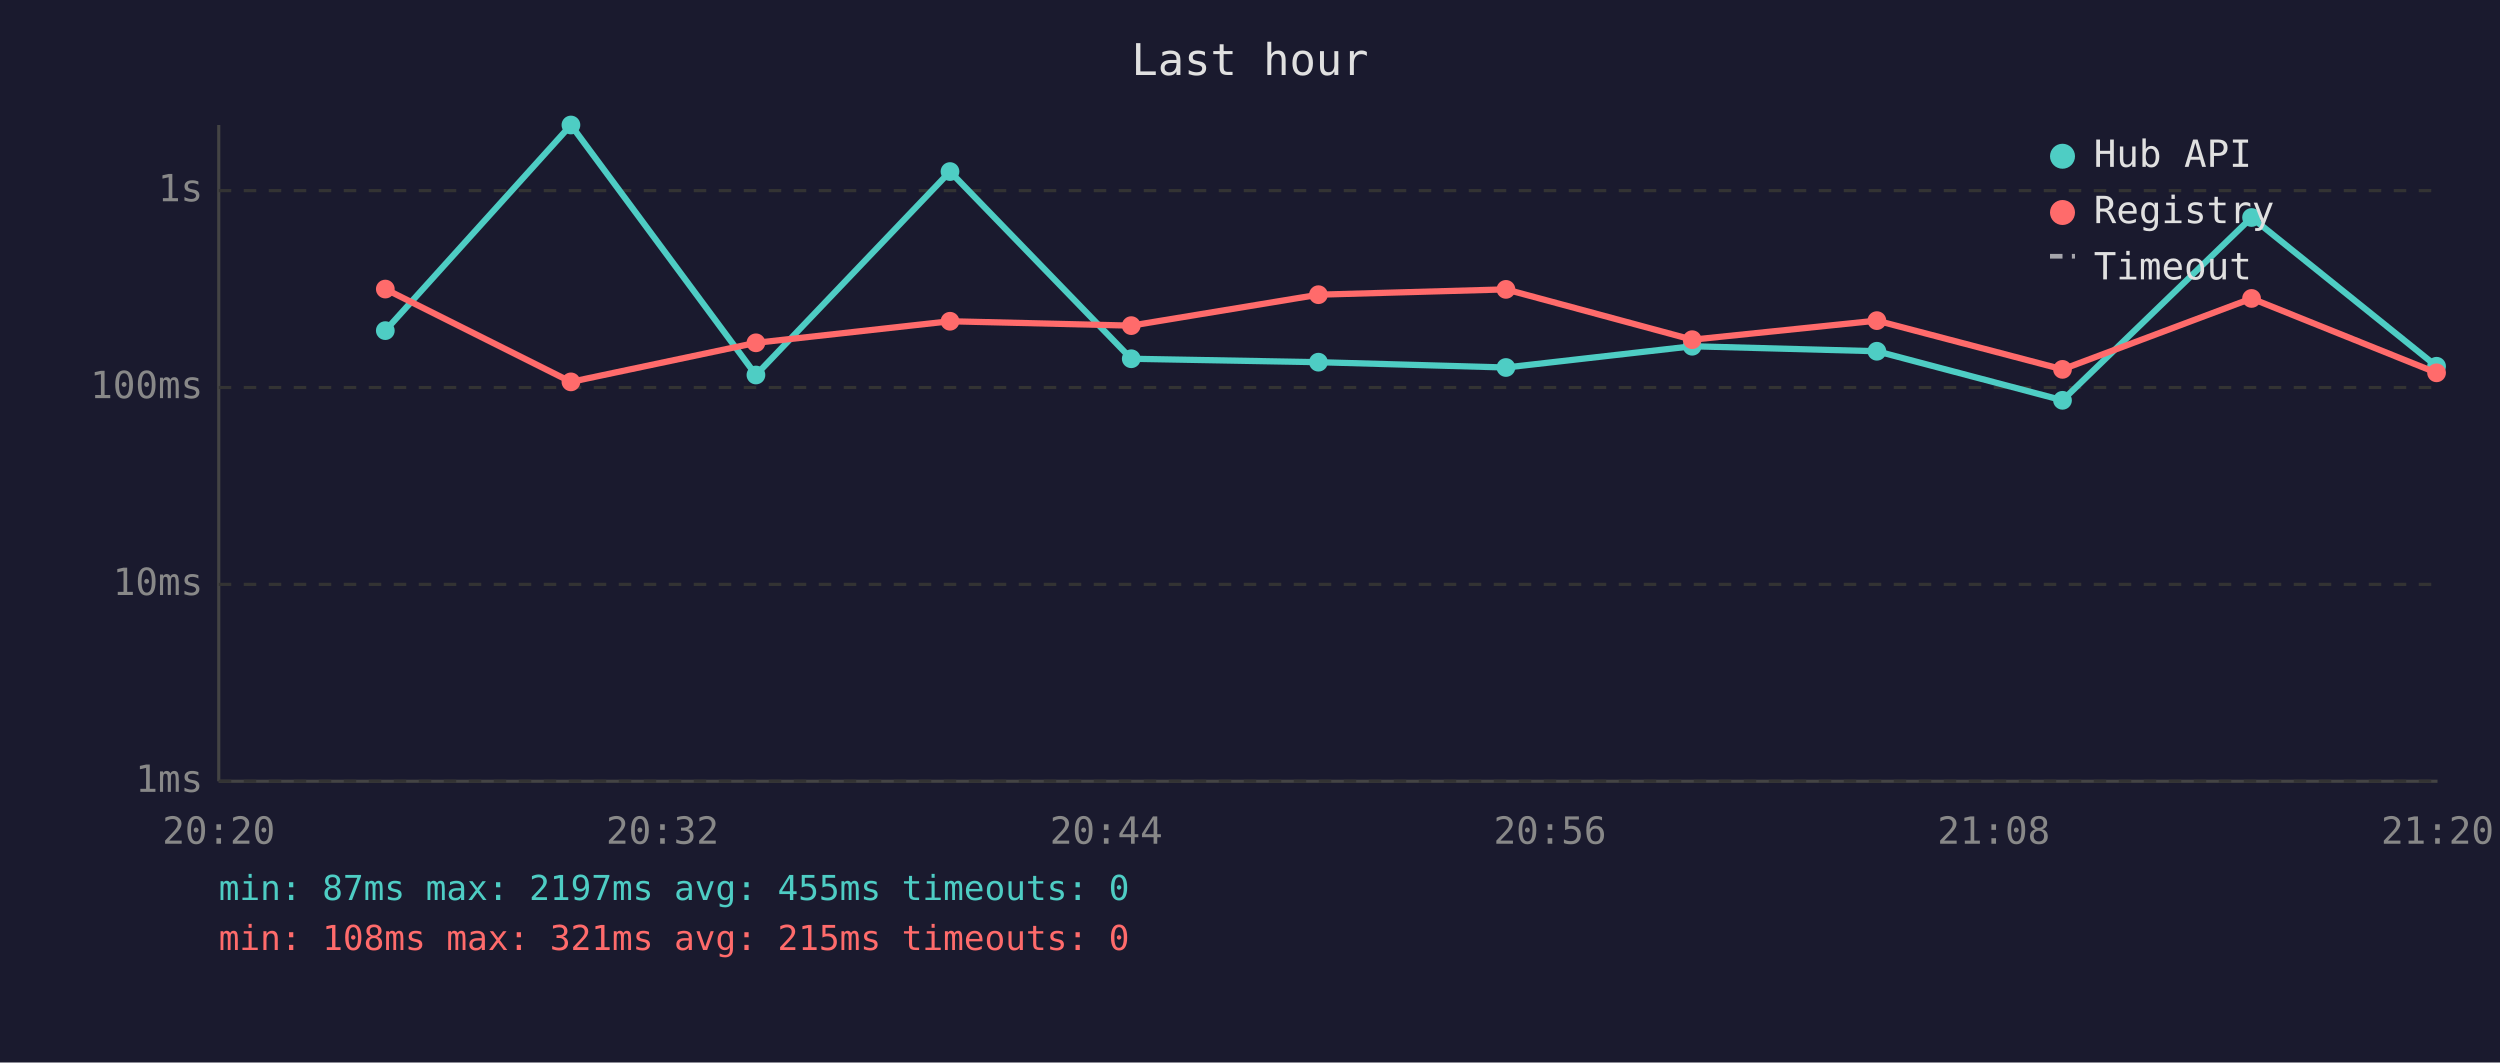
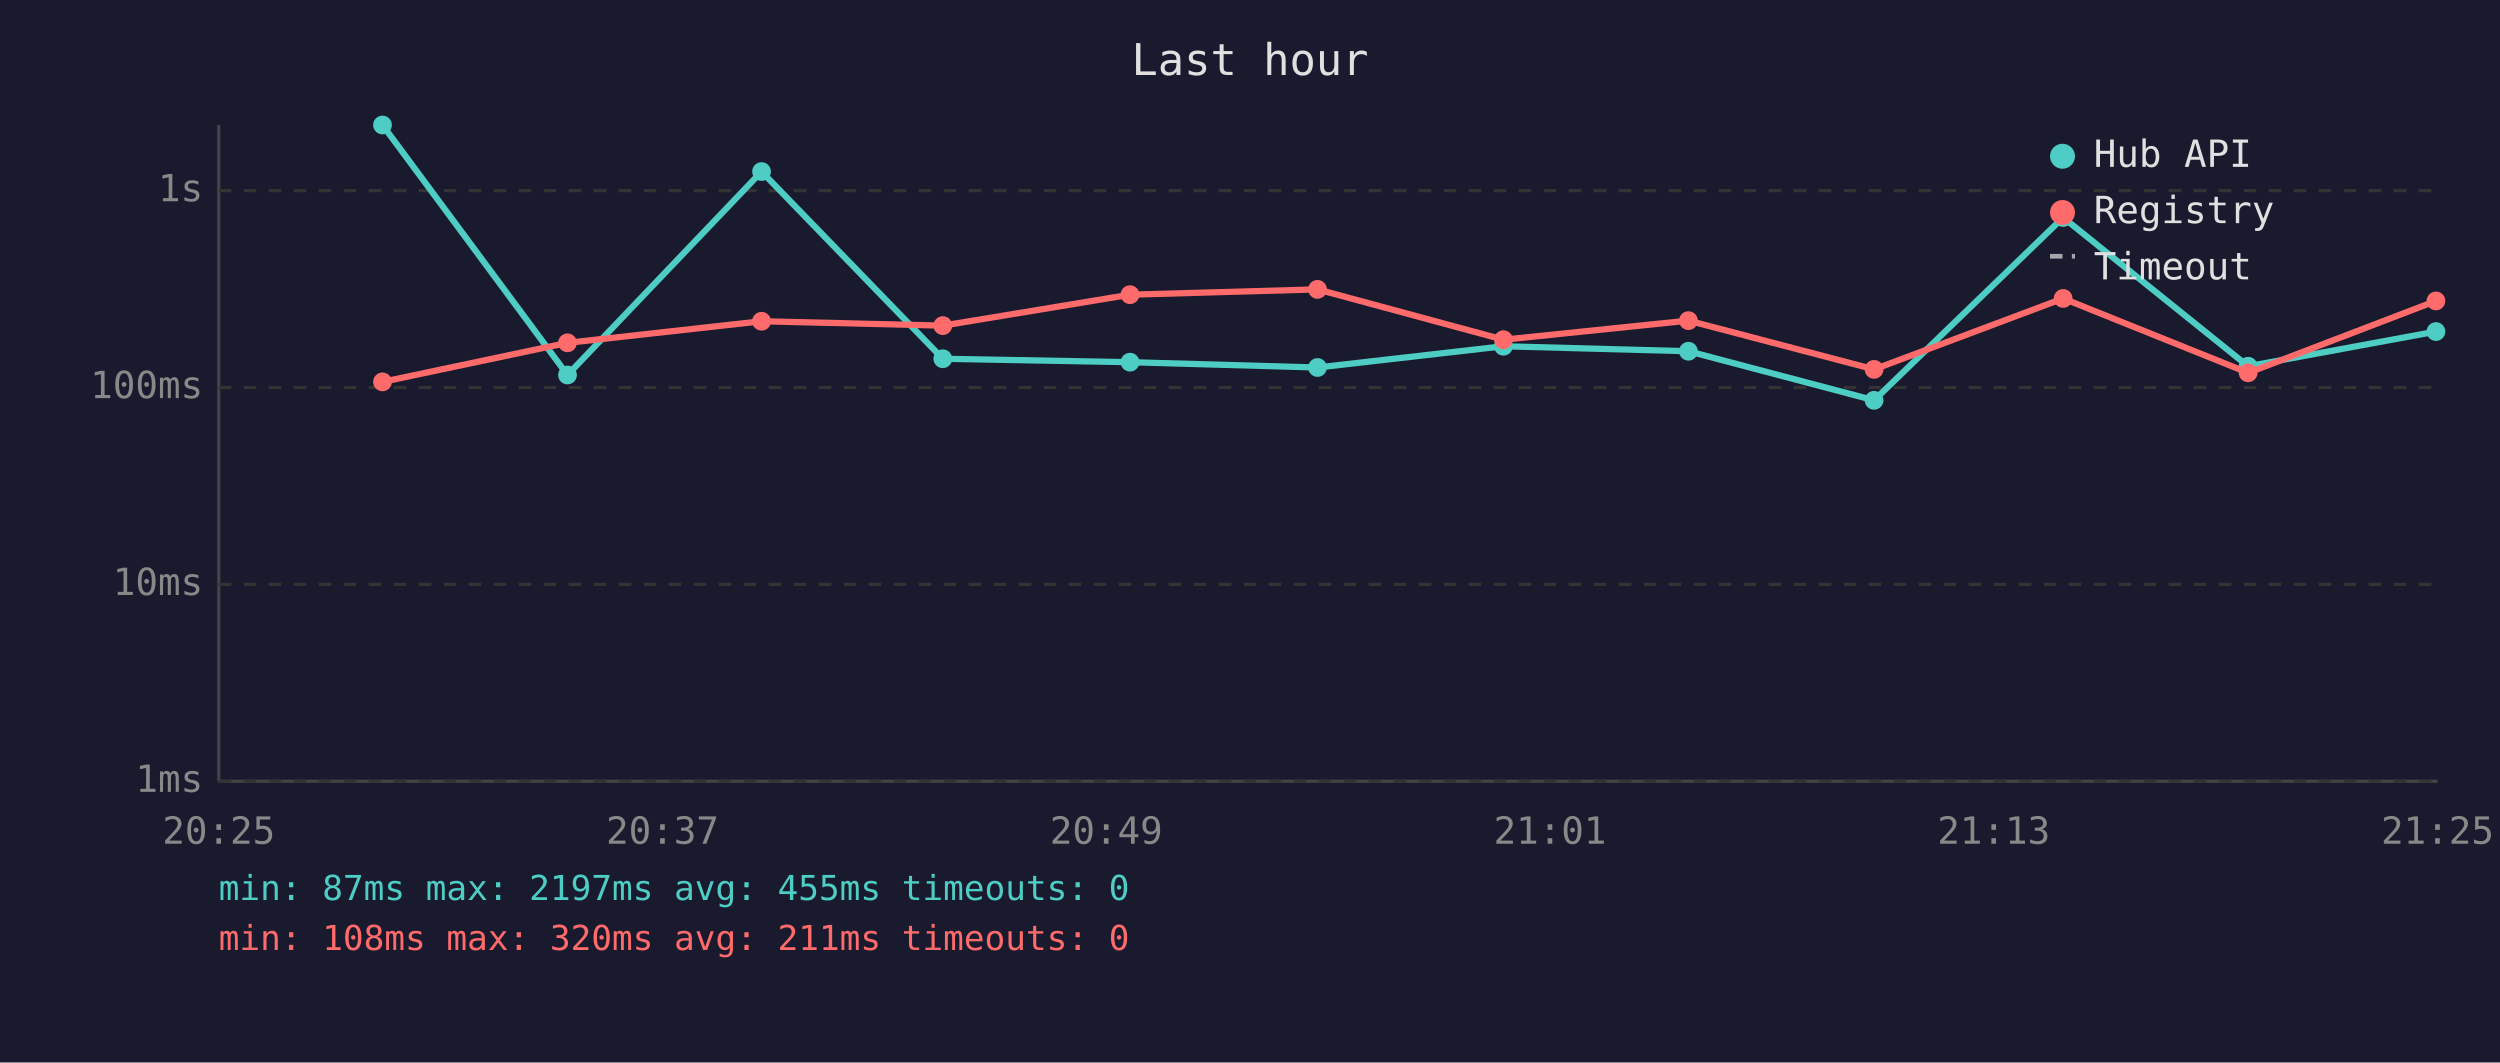
<svg xmlns="http://www.w3.org/2000/svg" viewBox="0 0 800 340" font-family="monospace" font-size="12">
  <rect width="800" height="340" fill="#1a1a2e" />
  <text x="400" y="24" fill="#e0e0e0" font-size="14" text-anchor="middle">Last hour</text>
  <line x1="70" y1="40" x2="70" y2="250" stroke="#444" stroke-width="1" />
  <line x1="70" y1="250" x2="780" y2="250" stroke="#444" stroke-width="1" />
  <line x1="70" y1="250" x2="780" y2="250" stroke="#333" stroke-width="1" stroke-dasharray="4" />
  <text x="65" y="250" fill="#888" text-anchor="end" dominant-baseline="middle">1ms</text>
  <line x1="70" y1="187" x2="780" y2="187" stroke="#333" stroke-width="1" stroke-dasharray="4" />
  <text x="65" y="187" fill="#888" text-anchor="end" dominant-baseline="middle">10ms</text>
  <line x1="70" y1="124" x2="780" y2="124" stroke="#333" stroke-width="1" stroke-dasharray="4" />
  <text x="65" y="124" fill="#888" text-anchor="end" dominant-baseline="middle">100ms</text>
  <line x1="70" y1="61" x2="780" y2="61" stroke="#333" stroke-width="1" stroke-dasharray="4" />
  <text x="65" y="61" fill="#888" text-anchor="end" dominant-baseline="middle">1s</text>
-   <text x="70" y="270" fill="#888" text-anchor="middle">20:20</text>
-   <text x="212" y="270" fill="#888" text-anchor="middle">20:32</text>
-   <text x="354" y="270" fill="#888" text-anchor="middle">20:44</text>
-   <text x="496" y="270" fill="#888" text-anchor="middle">20:56</text>
-   <text x="638" y="270" fill="#888" text-anchor="middle">21:08</text>
-   <text x="780" y="270" fill="#888" text-anchor="middle">21:20</text>
-   <polyline points="123.3,105.8 182.7,40.0 241.9,120.0 304.0,54.9 362.0,114.8 421.9,115.9 481.9,117.6 541.5,110.8 600.6,112.4 660.0,128.1 720.5,69.6 779.7,117.2" fill="none" stroke="#4ecdc4" stroke-width="2" opacity="1" />
-   <circle cx="123.3" cy="105.8" r="3" fill="#4ecdc4" />
-   <circle cx="182.7" cy="40.0" r="3" fill="#4ecdc4" />
-   <circle cx="241.9" cy="120.0" r="3" fill="#4ecdc4" />
-   <circle cx="304.0" cy="54.9" r="3" fill="#4ecdc4" />
-   <circle cx="362.0" cy="114.8" r="3" fill="#4ecdc4" />
-   <circle cx="421.9" cy="115.9" r="3" fill="#4ecdc4" />
-   <circle cx="481.9" cy="117.6" r="3" fill="#4ecdc4" />
-   <circle cx="541.5" cy="110.8" r="3" fill="#4ecdc4" />
-   <circle cx="600.6" cy="112.4" r="3" fill="#4ecdc4" />
-   <circle cx="660.0" cy="128.1" r="3" fill="#4ecdc4" />
-   <circle cx="720.5" cy="69.6" r="3" fill="#4ecdc4" />
-   <circle cx="779.7" cy="117.2" r="3" fill="#4ecdc4" />
-   <polyline points="123.3,92.5 182.7,122.2 241.9,109.7 304.0,102.8 362.0,104.2 421.9,94.3 481.9,92.6 541.5,108.7 600.6,102.6 660.0,118.2 720.5,95.5 779.7,119.3" fill="none" stroke="#ff6b6b" stroke-width="2" opacity="1" />
-   <circle cx="123.3" cy="92.5" r="3" fill="#ff6b6b" />
-   <circle cx="182.7" cy="122.2" r="3" fill="#ff6b6b" />
-   <circle cx="241.9" cy="109.7" r="3" fill="#ff6b6b" />
-   <circle cx="304.0" cy="102.8" r="3" fill="#ff6b6b" />
-   <circle cx="362.0" cy="104.2" r="3" fill="#ff6b6b" />
-   <circle cx="421.9" cy="94.3" r="3" fill="#ff6b6b" />
-   <circle cx="481.9" cy="92.6" r="3" fill="#ff6b6b" />
-   <circle cx="541.5" cy="108.7" r="3" fill="#ff6b6b" />
-   <circle cx="600.6" cy="102.6" r="3" fill="#ff6b6b" />
-   <circle cx="660.0" cy="118.2" r="3" fill="#ff6b6b" />
-   <circle cx="720.5" cy="95.5" r="3" fill="#ff6b6b" />
-   <circle cx="779.7" cy="119.3" r="3" fill="#ff6b6b" />
+   <text x="70" y="270" fill="#888" text-anchor="middle">20:25</text>
+   <text x="212" y="270" fill="#888" text-anchor="middle">20:37</text>
+   <text x="354" y="270" fill="#888" text-anchor="middle">20:49</text>
+   <text x="496" y="270" fill="#888" text-anchor="middle">21:01</text>
+   <text x="638" y="270" fill="#888" text-anchor="middle">21:13</text>
+   <text x="780" y="270" fill="#888" text-anchor="middle">21:25</text>
+   <polyline points="122.4,40.0 181.6,120.0 243.7,54.9 301.7,114.8 361.6,115.9 421.6,117.6 481.1,110.8 540.3,112.4 599.7,128.1 660.2,69.6 719.4,117.2 779.5,106.1" fill="none" stroke="#4ecdc4" stroke-width="2" opacity="1" />
+   <circle cx="122.4" cy="40.0" r="3" fill="#4ecdc4" />
+   <circle cx="181.6" cy="120.0" r="3" fill="#4ecdc4" />
+   <circle cx="243.7" cy="54.9" r="3" fill="#4ecdc4" />
+   <circle cx="301.7" cy="114.8" r="3" fill="#4ecdc4" />
+   <circle cx="361.6" cy="115.9" r="3" fill="#4ecdc4" />
+   <circle cx="421.6" cy="117.6" r="3" fill="#4ecdc4" />
+   <circle cx="481.1" cy="110.8" r="3" fill="#4ecdc4" />
+   <circle cx="540.3" cy="112.4" r="3" fill="#4ecdc4" />
+   <circle cx="599.7" cy="128.1" r="3" fill="#4ecdc4" />
+   <circle cx="660.2" cy="69.6" r="3" fill="#4ecdc4" />
+   <circle cx="719.4" cy="117.2" r="3" fill="#4ecdc4" />
+   <circle cx="779.5" cy="106.1" r="3" fill="#4ecdc4" />
+   <polyline points="122.4,122.2 181.6,109.7 243.7,102.8 301.7,104.2 361.6,94.3 421.6,92.6 481.1,108.7 540.3,102.6 599.7,118.2 660.2,95.5 719.4,119.3 779.5,96.3" fill="none" stroke="#ff6b6b" stroke-width="2" opacity="1" />
+   <circle cx="122.4" cy="122.2" r="3" fill="#ff6b6b" />
+   <circle cx="181.6" cy="109.7" r="3" fill="#ff6b6b" />
+   <circle cx="243.7" cy="102.8" r="3" fill="#ff6b6b" />
+   <circle cx="301.7" cy="104.2" r="3" fill="#ff6b6b" />
+   <circle cx="361.6" cy="94.3" r="3" fill="#ff6b6b" />
+   <circle cx="421.6" cy="92.6" r="3" fill="#ff6b6b" />
+   <circle cx="481.1" cy="108.7" r="3" fill="#ff6b6b" />
+   <circle cx="540.3" cy="102.6" r="3" fill="#ff6b6b" />
+   <circle cx="599.7" cy="118.2" r="3" fill="#ff6b6b" />
+   <circle cx="660.2" cy="95.5" r="3" fill="#ff6b6b" />
+   <circle cx="719.4" cy="119.3" r="3" fill="#ff6b6b" />
+   <circle cx="779.5" cy="96.3" r="3" fill="#ff6b6b" />
  <circle cx="660" cy="50" r="4" fill="#4ecdc4" />
  <text x="670" y="50" fill="#e0e0e0" dominant-baseline="middle">Hub API</text>
  <circle cx="660" cy="68" r="4" fill="#ff6b6b" />
  <text x="670" y="68" fill="#e0e0e0" dominant-baseline="middle">Registry</text>
  <line x1="656" y1="82" x2="664" y2="82" stroke="#e0e0e0" stroke-width="1.5" stroke-dasharray="4,3" opacity="0.7" />
  <text x="670" y="86" fill="#e0e0e0" dominant-baseline="middle">Timeout</text>
  <text x="70" y="288" fill="#4ecdc4" font-size="11">min: 87ms  max: 2197ms  avg: 455ms  timeouts: 0</text>
-   <text x="70" y="304" fill="#ff6b6b" font-size="11">min: 108ms  max: 321ms  avg: 215ms  timeouts: 0</text>
+   <text x="70" y="304" fill="#ff6b6b" font-size="11">min: 108ms  max: 320ms  avg: 211ms  timeouts: 0</text>
</svg>
